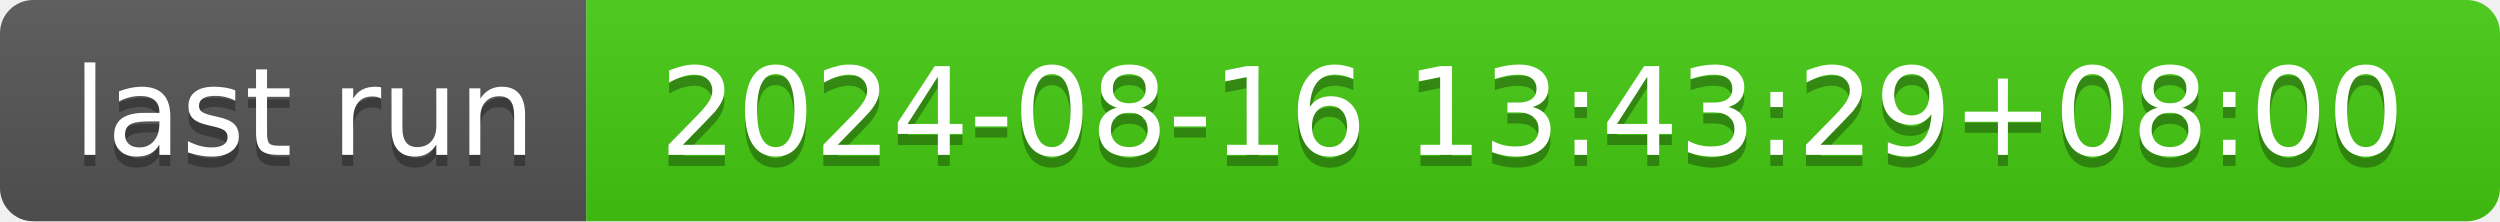
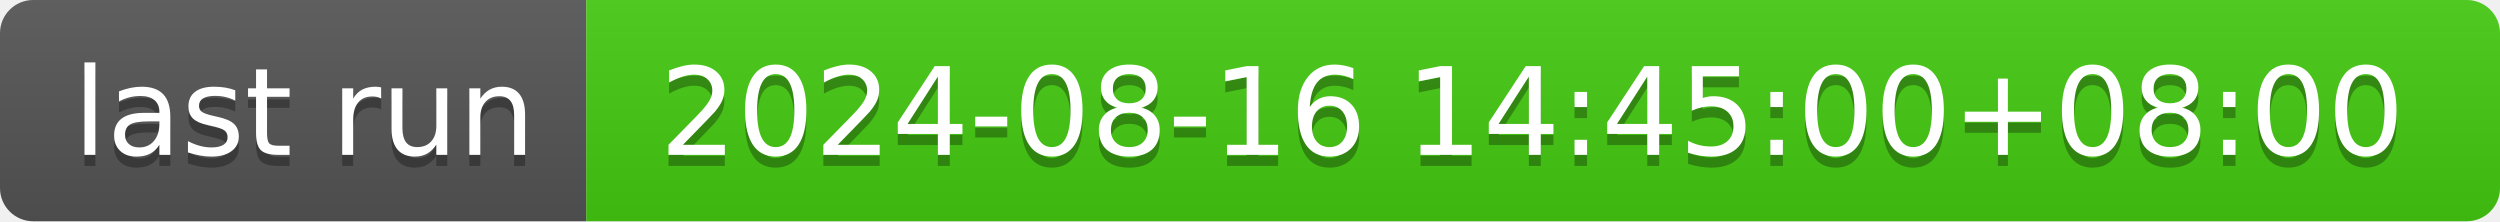
- <svg xmlns="http://www.w3.org/2000/svg" width="226" height="20" role="img" aria-label="last run: 2024-08-16 13:43:29+08:00">
+ <svg xmlns="http://www.w3.org/2000/svg" width="226" height="20" role="img" aria-label="last run: 2024-08-16 14:45:00+08:00">
  <linearGradient id="s" x2="0" y2="100%">
    <stop offset="0" stop-color="#bbb" stop-opacity=".1" />
    <stop offset="1" stop-opacity=".1" />
  </linearGradient>
  <clipPath id="r">
    <rect width="226" height="20" rx="3" fill="#fff" />
  </clipPath>
  <g clip-path="url(#r)">
    <rect width="53" height="20" fill="#555" />
    <rect x="53" width="173" height="20" fill="#4c1" />
    <rect width="226" height="20" fill="url(#s)" />
  </g>
  <g fill="#fff" text-anchor="middle" font-family="Verdana,Geneva,DejaVu Sans,sans-serif" text-rendering="geometricPrecision" font-size="110">
    <text aria-hidden="true" x="275" y="150" fill="#010101" fill-opacity=".3" transform="scale(.1)" textLength="430">last run</text>
    <text x="275" y="140" transform="scale(.1)" fill="#fff" textLength="430">last run</text>
-     <text aria-hidden="true" x="1385" y="150" fill="#010101" fill-opacity=".3" transform="scale(.1)" textLength="1630">2024-08-16 13:43:29+08:00</text>
-     <text x="1385" y="140" transform="scale(.1)" fill="#fff" textLength="1630">2024-08-16 13:43:29+08:00</text>
+     <text aria-hidden="true" x="1385" y="150" fill="#010101" fill-opacity=".3" transform="scale(.1)" textLength="1630">2024-08-16 14:45:00+08:00</text>
+     <text x="1385" y="140" transform="scale(.1)" fill="#fff" textLength="1630">2024-08-16 14:45:00+08:00</text>
  </g>
</svg>
